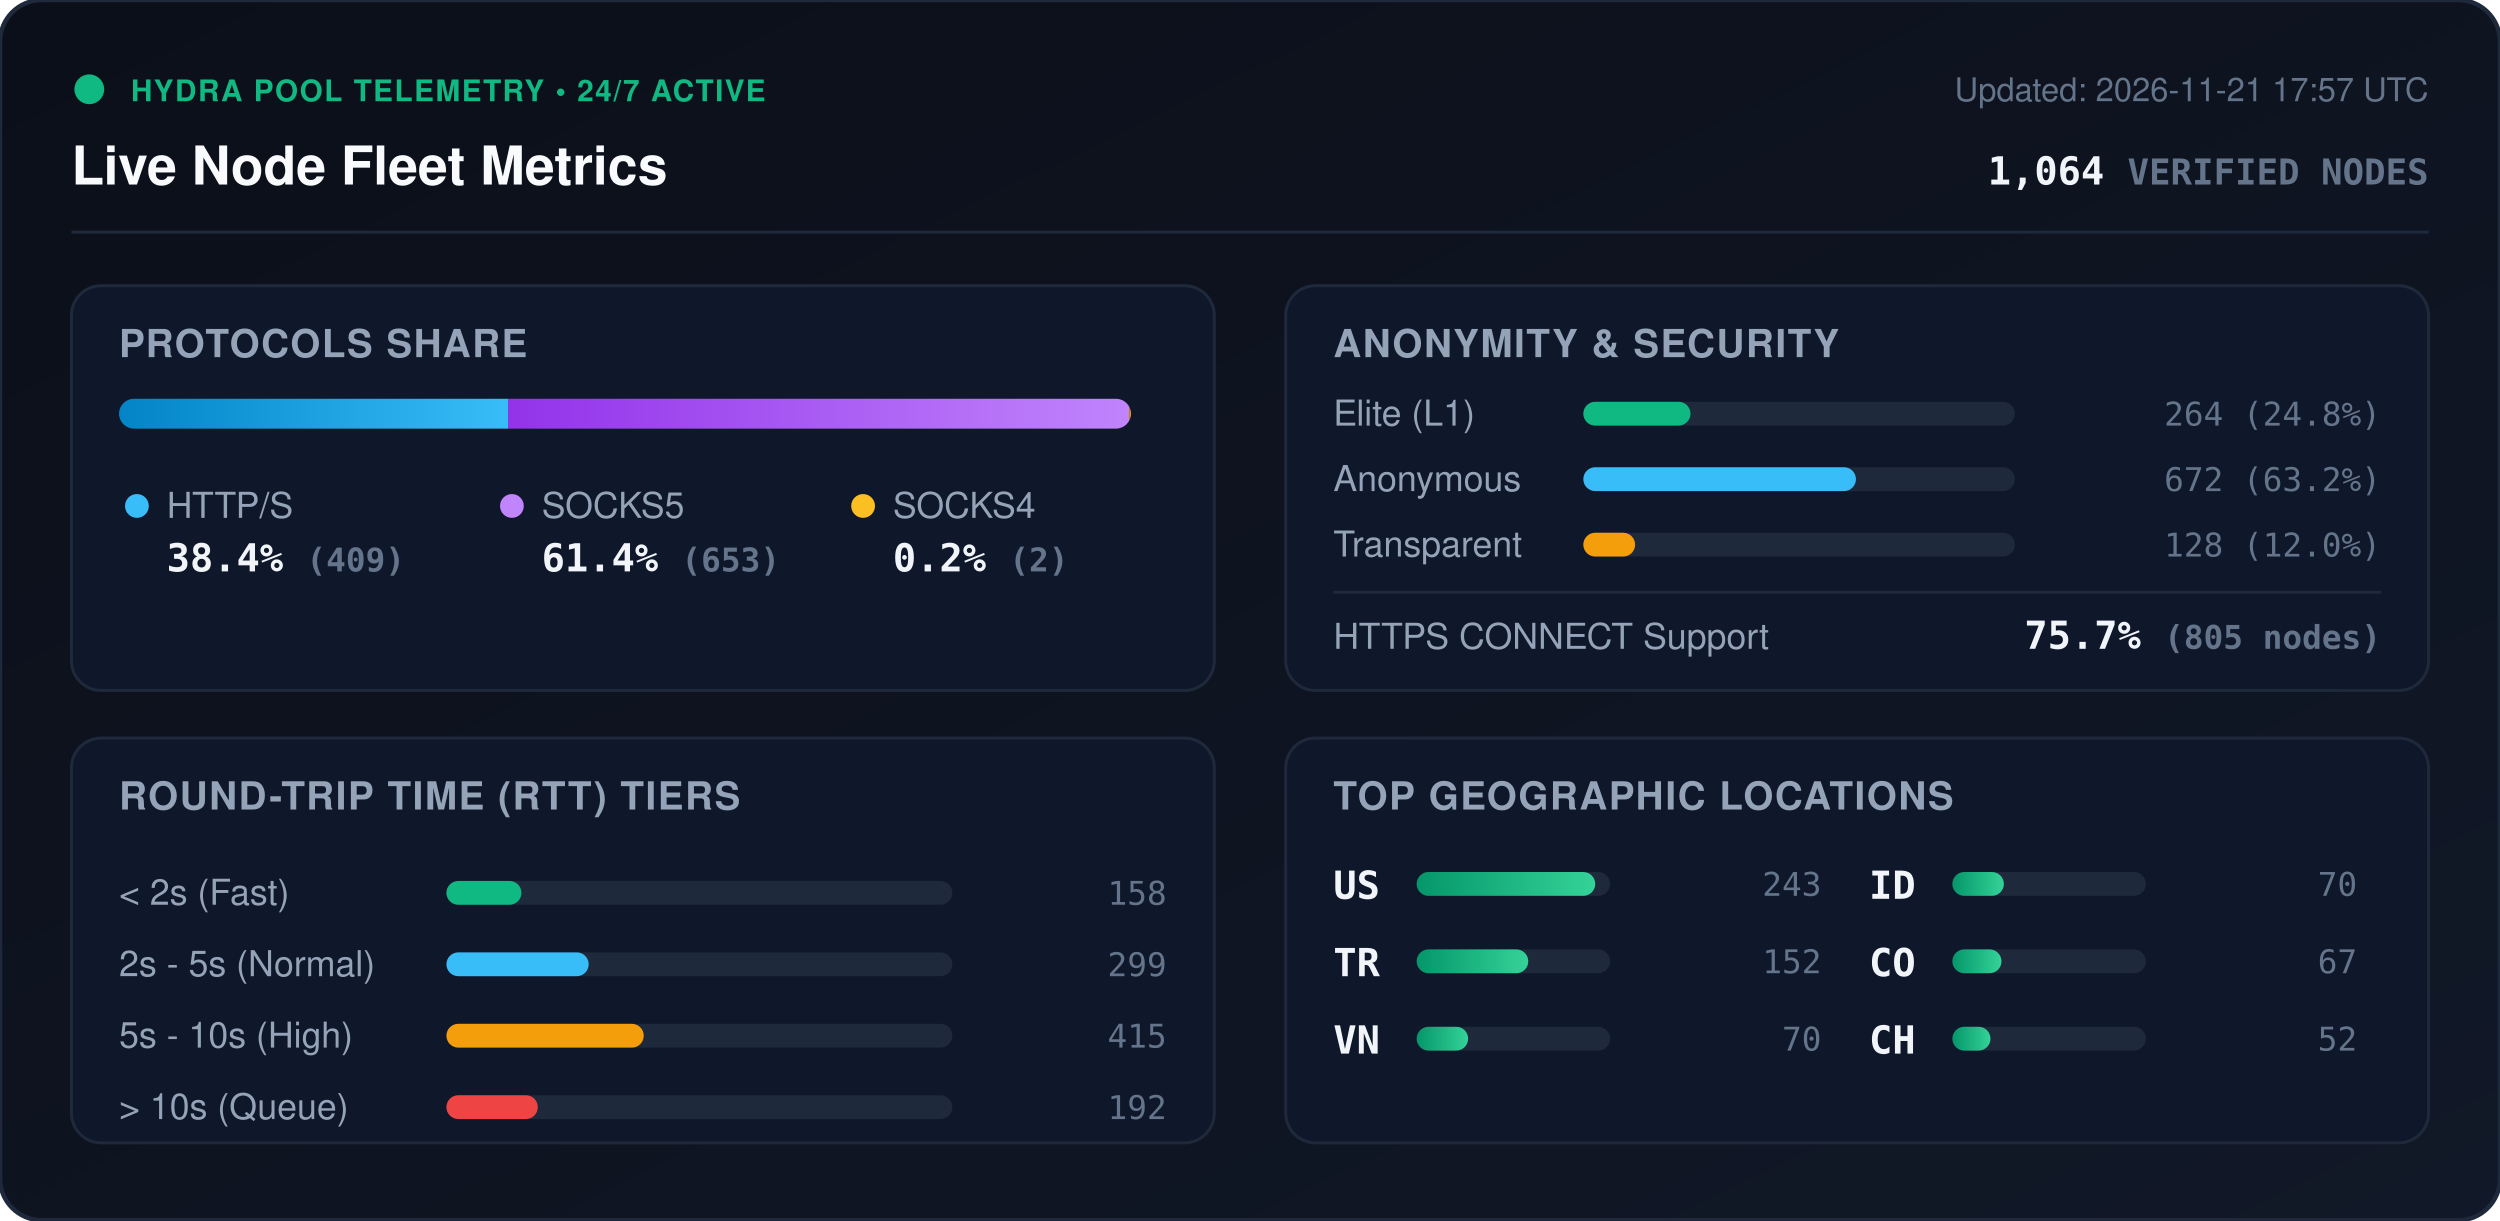
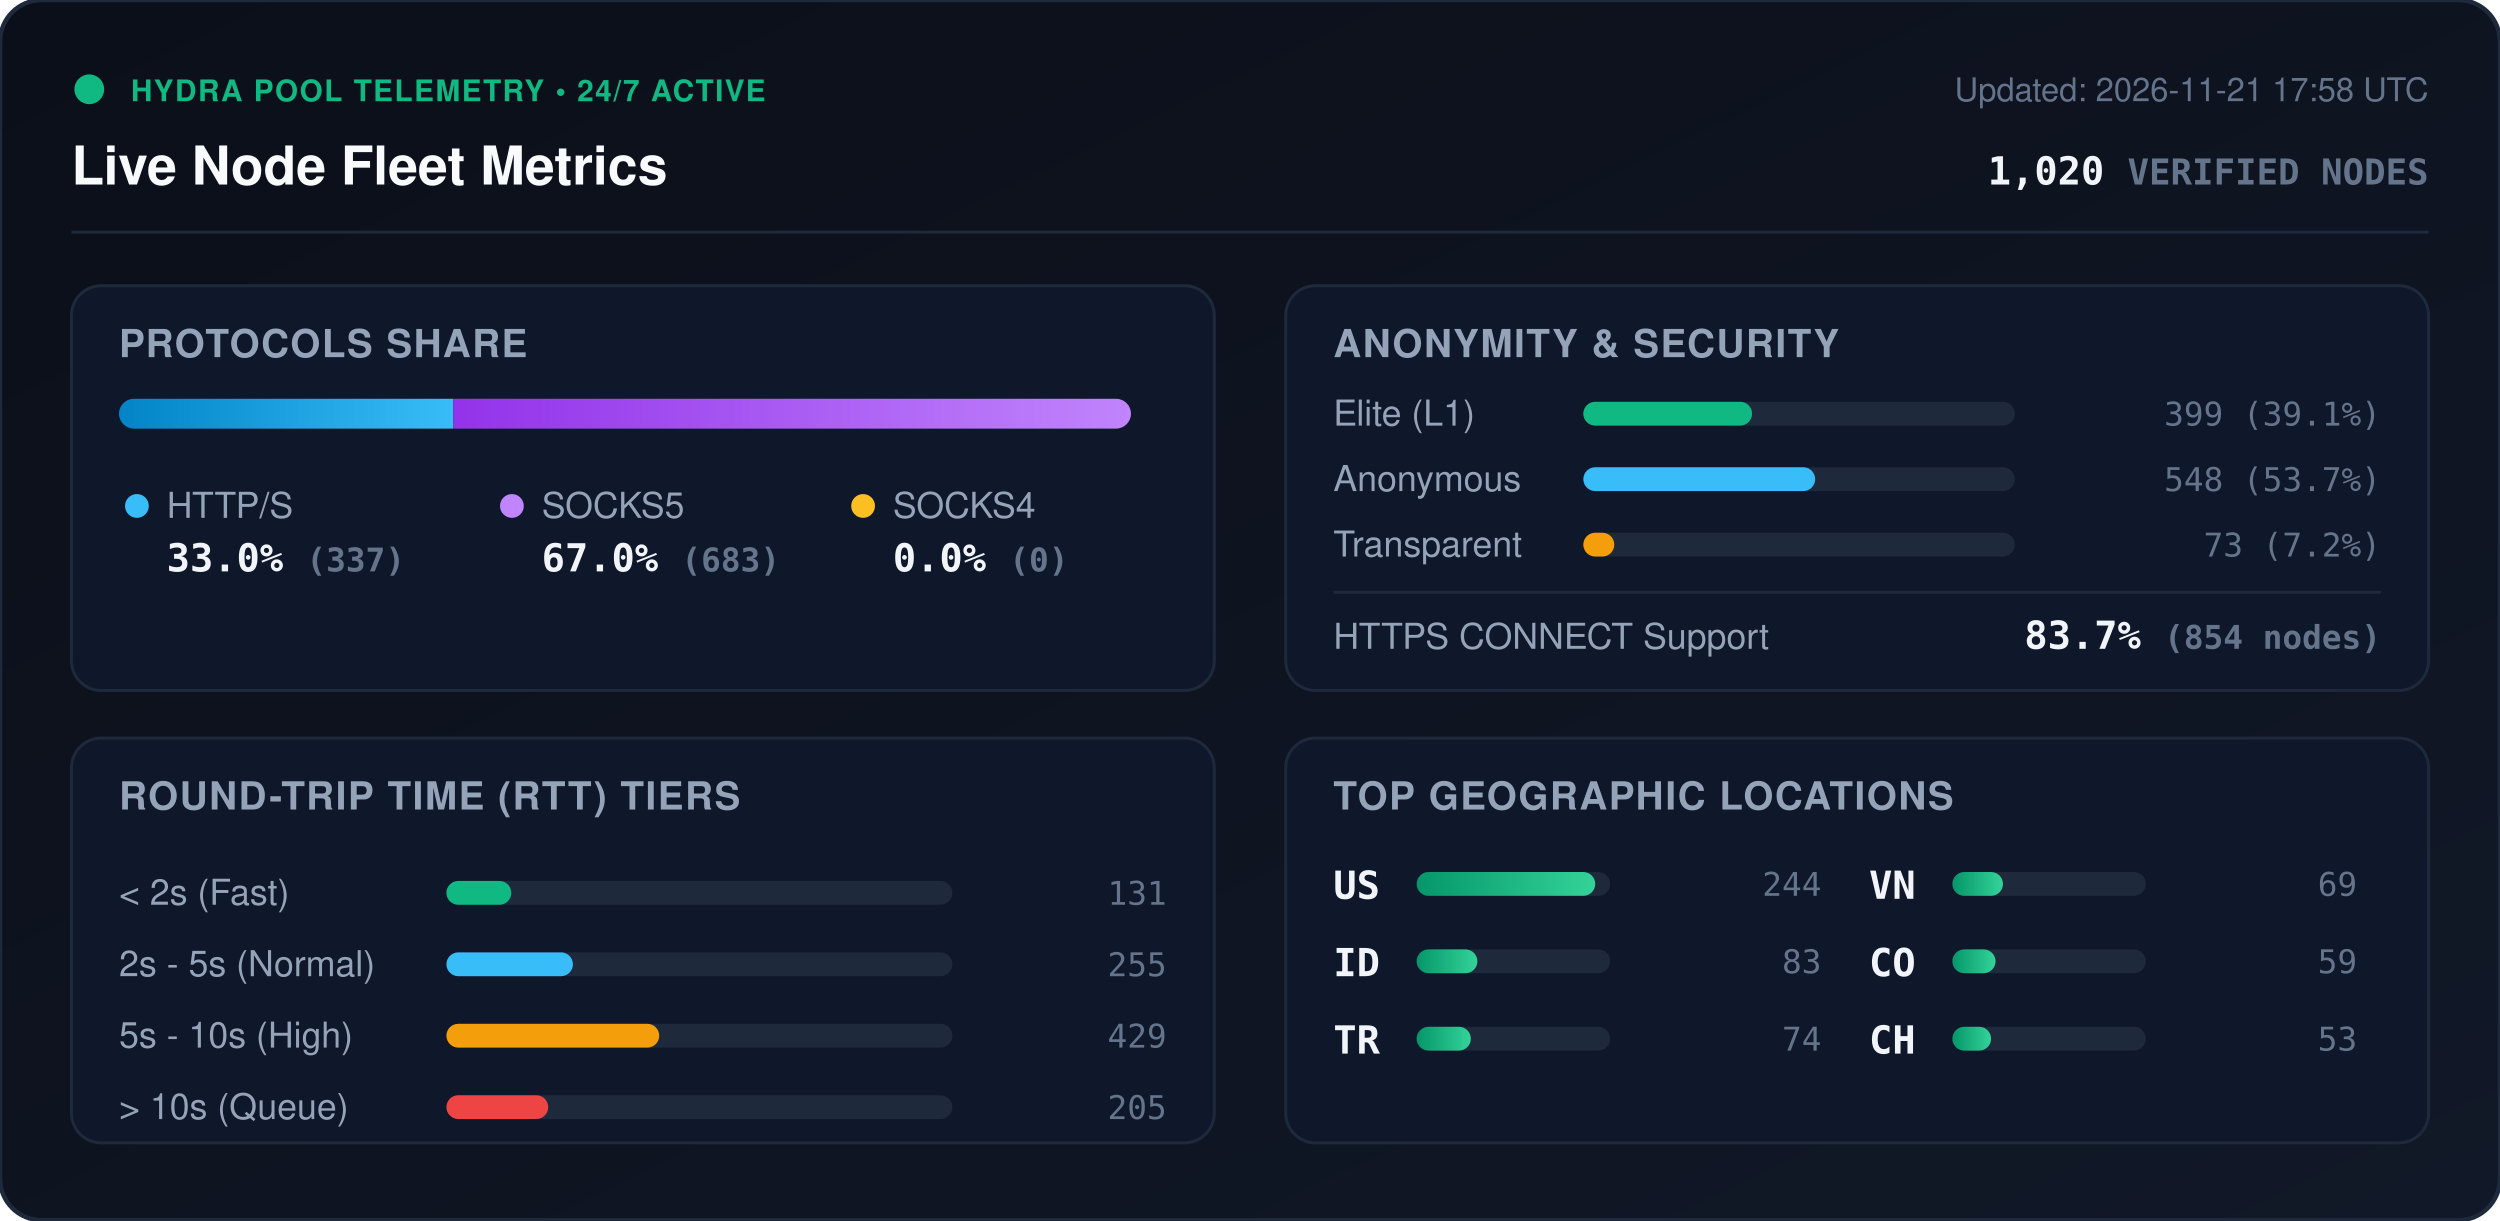
<svg xmlns="http://www.w3.org/2000/svg" viewBox="0 0 840 410" width="840" height="410" style="max-width: 100%; height: auto;">
  <defs>
    <linearGradient id="bg" x1="0%" y1="0%" x2="100%" y2="100%">
      <stop offset="0%" stop-color="#0b0f19" />
      <stop offset="100%" stop-color="#111827" />
    </linearGradient>
    <linearGradient id="bar-http" x1="0%" y1="0%" x2="100%" y2="0%">
      <stop offset="0%" stop-color="#0284c7" />
      <stop offset="100%" stop-color="#38bdf8" />
    </linearGradient>
    <linearGradient id="bar-socks5" x1="0%" y1="0%" x2="100%" y2="0%">
      <stop offset="0%" stop-color="#9333ea" />
      <stop offset="100%" stop-color="#c084fc" />
    </linearGradient>
    <linearGradient id="bar-socks4" x1="0%" y1="0%" x2="100%" y2="0%">
      <stop offset="0%" stop-color="#d97706" />
      <stop offset="100%" stop-color="#fbbf24" />
    </linearGradient>
    <linearGradient id="bar-green" x1="0%" y1="0%" x2="100%" y2="0%">
      <stop offset="0%" stop-color="#059669" />
      <stop offset="100%" stop-color="#34d399" />
    </linearGradient>
    <clipPath id="prog-track-clip">
      <rect width="340.0" height="10" rx="5" />
    </clipPath>
    <style>
      .title { font: 700 18px -apple-system, BlinkMacSystemFont, 'Segoe UI', Helvetica, Arial, sans-serif; fill: #f8fafc; }
      .sub { font: 500 11px -apple-system, BlinkMacSystemFont, 'Segoe UI', Helvetica, Arial, sans-serif; fill: #64748b; }
      .section-hdr { font: 600 13px -apple-system, BlinkMacSystemFont, 'Segoe UI', Helvetica, Arial, sans-serif; fill: #94a3b8; letter-spacing: 0.5px; }
      .metric-val { font: 700 13px -apple-system, BlinkMacSystemFont, 'Segoe UI', Helvetica, Arial, sans-serif; fill: #f1f5f9; }
      .metric-lbl { font: 500 12px -apple-system, BlinkMacSystemFont, 'Segoe UI', Helvetica, Arial, sans-serif; fill: #94a3b8; }
      .badge-txt { font: 700 10px -apple-system, BlinkMacSystemFont, 'Segoe UI', Helvetica, Arial, sans-serif; fill: #10b981; letter-spacing: 0.5px; }
      .mono { font-family: ui-monospace, SFMono-Regular, Menlo, Monaco, Consolas, monospace; }
      .pulse { animation: beacon 2s infinite ease-in-out; }
      @keyframes beacon { 0%, 100% { opacity: 1; } 50% { opacity: 0.35; } }
    </style>
  </defs>
  <rect width="840" height="410" rx="14" fill="url(#bg)" stroke="#1e293b" stroke-width="1.5" />
  <g transform="translate(24, 24)">
    <circle cx="6" cy="6" r="5" fill="#10b981" class="pulse" />
    <text x="20" y="10" class="badge-txt">HYDRA POOL TELEMETRY • 24/7 ACTIVE</text>
    <text x="0" y="38" class="title">Live Node Fleet Metrics</text>
-     <text x="792" y="10" text-anchor="end" class="sub">Updated: 2026-11-21 17:57 UTC</text>
-     <text x="792" y="38" text-anchor="end" class="metric-val mono" fill="#38bdf8">1,064 <tspan font-size="12" fill="#64748b">VERIFIED NODES</tspan>
+     <text x="792" y="10" text-anchor="end" class="sub">Updated: 2026-11-21 17:58 UTC</text>
+     <text x="792" y="38" text-anchor="end" class="metric-val mono" fill="#38bdf8">1,020 <tspan font-size="12" fill="#64748b">VERIFIED NODES</tspan>
    </text>
  </g>
  <line x1="24" y1="78" x2="816" y2="78" stroke="#1e293b" stroke-width="1" />
  <g transform="translate(24, 96)">
    <rect width="384" height="136" rx="10" fill="#0f172a" stroke="#1e293b" />
    <text x="16" y="24" class="section-hdr">PROTOCOLS SHARE</text>
    <g transform="translate(16, 38)">
      <rect width="340.0" height="10" rx="5" fill="#1e293b" />
      <g clip-path="url(#prog-track-clip)">
-         <rect x="0" width="130.7" height="10" fill="url(#bar-http)" />
-         <rect x="130.7" width="208.7" height="10" fill="url(#bar-socks5)" />
-         <rect x="339.4" width="0.6" height="10" fill="url(#bar-socks4)" />
+         <rect x="0" width="112.3" height="10" fill="url(#bar-http)" />
+         <rect x="112.3" width="227.7" height="10" fill="url(#bar-socks5)" />
+         <rect x="340.0" width="0.0" height="10" fill="url(#bar-socks4)" />
      </g>
    </g>
    <g transform="translate(16, 68)">
      <circle cx="6" cy="6" r="4" fill="#38bdf8" />
      <text x="16" y="10" class="metric-lbl">HTTP/S</text>
-       <text x="16" y="28" class="metric-val mono">38.4% <tspan font-size="11" fill="#64748b">(409)</tspan>
+       <text x="16" y="28" class="metric-val mono">33.0% <tspan font-size="11" fill="#64748b">(337)</tspan>
      </text>
      <circle cx="132" cy="6" r="4" fill="#c084fc" />
      <text x="142" y="10" class="metric-lbl">SOCKS5</text>
-       <text x="142" y="28" class="metric-val mono">61.4% <tspan font-size="11" fill="#64748b">(653)</tspan>
+       <text x="142" y="28" class="metric-val mono">67.0% <tspan font-size="11" fill="#64748b">(683)</tspan>
      </text>
      <circle cx="250" cy="6" r="4" fill="#fbbf24" />
      <text x="260" y="10" class="metric-lbl">SOCKS4</text>
-       <text x="260" y="28" class="metric-val mono">0.2% <tspan font-size="11" fill="#64748b">(2)</tspan>
+       <text x="260" y="28" class="metric-val mono">0.0% <tspan font-size="11" fill="#64748b">(0)</tspan>
      </text>
    </g>
  </g>
  <g transform="translate(432, 96)">
    <rect width="384" height="136" rx="10" fill="#0f172a" stroke="#1e293b" />
    <text x="16" y="24" class="section-hdr">ANONYMITY &amp; SECURITY</text>
    <text x="16" y="47" class="metric-lbl">Elite (L1)</text>
    <rect x="100" y="39" width="145.0" height="8" rx="4" fill="#1e293b" />
-     <rect x="100" y="39" width="36.0" height="8" rx="4" fill="#10b981" />
-     <text x="368" y="47" text-anchor="end" class="mono sub" fill="#e2e8f0">264 (24.8%)</text>
+     <rect x="100" y="39" width="56.7" height="8" rx="4" fill="#10b981" />
+     <text x="368" y="47" text-anchor="end" class="mono sub" fill="#e2e8f0">399 (39.1%)</text>
    <text x="16" y="69" class="metric-lbl">Anonymous</text>
    <rect x="100" y="61" width="145.0" height="8" rx="4" fill="#1e293b" />
-     <rect x="100" y="61" width="91.6" height="8" rx="4" fill="#38bdf8" />
-     <text x="368" y="69" text-anchor="end" class="mono sub" fill="#e2e8f0">672 (63.2%)</text>
+     <rect x="100" y="61" width="77.9" height="8" rx="4" fill="#38bdf8" />
+     <text x="368" y="69" text-anchor="end" class="mono sub" fill="#e2e8f0">548 (53.7%)</text>
    <text x="16" y="91" class="metric-lbl">Transparent</text>
    <rect x="100" y="83" width="145.0" height="8" rx="4" fill="#1e293b" />
-     <rect x="100" y="83" width="17.4" height="8" rx="4" fill="#f59e0b" />
-     <text x="368" y="91" text-anchor="end" class="mono sub" fill="#e2e8f0">128 (12.0%)</text>
+     <rect x="100" y="83" width="10.4" height="8" rx="4" fill="#f59e0b" />
+     <text x="368" y="91" text-anchor="end" class="mono sub" fill="#e2e8f0">73 (7.2%)</text>
    <line x1="16" y1="103" x2="368" y2="103" stroke="#1e293b" stroke-width="1" />
    <text x="16" y="122" class="metric-lbl">HTTPS CONNECT Support</text>
-     <text x="368" y="122" text-anchor="end" class="metric-val mono" fill="#34d399">75.7% <tspan font-size="11" fill="#64748b">(805 nodes)</tspan>
+     <text x="368" y="122" text-anchor="end" class="metric-val mono" fill="#34d399">83.7% <tspan font-size="11" fill="#64748b">(854 nodes)</tspan>
    </text>
  </g>
  <g transform="translate(24, 248)">
    <rect width="384" height="136" rx="10" fill="#0f172a" stroke="#1e293b" />
    <text x="16" y="24" class="section-hdr">ROUND-TRIP TIME (RTT) TIERS</text>
    <g transform="translate(16, 42)">
      <text x="0" y="14" class="metric-lbl">&lt; 2s (Fast)</text>
      <rect x="110" y="6" width="170" height="8" rx="4" fill="#1e293b" />
-       <rect x="110" y="6" width="25.2" height="8" rx="4" fill="#10b981" />
-       <text x="352" y="14" text-anchor="end" class="mono sub">158</text>
+       <rect x="110" y="6" width="21.8" height="8" rx="4" fill="#10b981" />
+       <text x="352" y="14" text-anchor="end" class="mono sub">131</text>
      <text x="0" y="38" class="metric-lbl">2s - 5s (Normal)</text>
      <rect x="110" y="30" width="170" height="8" rx="4" fill="#1e293b" />
-       <rect x="110" y="30" width="47.8" height="8" rx="4" fill="#38bdf8" />
-       <text x="352" y="38" text-anchor="end" class="mono sub">299</text>
+       <rect x="110" y="30" width="42.5" height="8" rx="4" fill="#38bdf8" />
+       <text x="352" y="38" text-anchor="end" class="mono sub">255</text>
      <text x="0" y="62" class="metric-lbl">5s - 10s (High)</text>
      <rect x="110" y="54" width="170" height="8" rx="4" fill="#1e293b" />
-       <rect x="110" y="54" width="66.3" height="8" rx="4" fill="#f59e0b" />
-       <text x="352" y="62" text-anchor="end" class="mono sub">415</text>
+       <rect x="110" y="54" width="71.5" height="8" rx="4" fill="#f59e0b" />
+       <text x="352" y="62" text-anchor="end" class="mono sub">429</text>
      <text x="0" y="86" class="metric-lbl">&gt; 10s (Queue)</text>
      <rect x="110" y="78" width="170" height="8" rx="4" fill="#1e293b" />
-       <rect x="110" y="78" width="30.7" height="8" rx="4" fill="#ef4444" />
-       <text x="352" y="86" text-anchor="end" class="mono sub">192</text>
+       <rect x="110" y="78" width="34.2" height="8" rx="4" fill="#ef4444" />
+       <text x="352" y="86" text-anchor="end" class="mono sub">205</text>
    </g>
  </g>
  <g transform="translate(432, 248)">
    <rect width="384" height="136" rx="10" fill="#0f172a" stroke="#1e293b" />
    <text x="16" y="24" class="section-hdr">TOP GEOGRAPHIC LOCATIONS</text>
    <g transform="translate(16, 42)">
      <g transform="translate(0, 0)">
        <text x="0" y="12" class="mono metric-val" font-size="12">US</text>
        <rect x="28" y="3" width="65" height="8" rx="4" fill="#1e293b" />
        <rect x="28" y="3" width="60.0" height="8" rx="4" fill="url(#bar-green)" />
-         <text x="164" y="11" text-anchor="end" class="mono sub">243</text>
+         <text x="164" y="11" text-anchor="end" class="mono sub">244</text>
      </g>
      <g transform="translate(0, 26)">
+         <text x="0" y="12" class="mono metric-val" font-size="12">ID</text>
+         <rect x="28" y="3" width="65" height="8" rx="4" fill="#1e293b" />
+         <rect x="28" y="3" width="20.4" height="8" rx="4" fill="url(#bar-green)" />
+         <text x="164" y="11" text-anchor="end" class="mono sub">83</text>
+       </g>
+       <g transform="translate(0, 52)">
        <text x="0" y="12" class="mono metric-val" font-size="12">TR</text>
        <rect x="28" y="3" width="65" height="8" rx="4" fill="#1e293b" />
-         <rect x="28" y="3" width="37.5" height="8" rx="4" fill="url(#bar-green)" />
-         <text x="164" y="11" text-anchor="end" class="mono sub">152</text>
+         <rect x="28" y="3" width="18.2" height="8" rx="4" fill="url(#bar-green)" />
+         <text x="164" y="11" text-anchor="end" class="mono sub">74</text>
      </g>
-       <g transform="translate(0, 52)">
+       <g transform="translate(180, 0)">
        <text x="0" y="12" class="mono metric-val" font-size="12">VN</text>
        <rect x="28" y="3" width="65" height="8" rx="4" fill="#1e293b" />
-         <rect x="28" y="3" width="17.3" height="8" rx="4" fill="url(#bar-green)" />
-         <text x="164" y="11" text-anchor="end" class="mono sub">70</text>
-       </g>
-       <g transform="translate(180, 0)">
-         <text x="0" y="12" class="mono metric-val" font-size="12">ID</text>
-         <rect x="28" y="3" width="65" height="8" rx="4" fill="#1e293b" />
-         <rect x="28" y="3" width="17.3" height="8" rx="4" fill="url(#bar-green)" />
-         <text x="164" y="11" text-anchor="end" class="mono sub">70</text>
+         <rect x="28" y="3" width="17.0" height="8" rx="4" fill="url(#bar-green)" />
+         <text x="164" y="11" text-anchor="end" class="mono sub">69</text>
      </g>
      <g transform="translate(180, 26)">
        <text x="0" y="12" class="mono metric-val" font-size="12">CO</text>
        <rect x="28" y="3" width="65" height="8" rx="4" fill="#1e293b" />
-         <rect x="28" y="3" width="16.5" height="8" rx="4" fill="url(#bar-green)" />
-         <text x="164" y="11" text-anchor="end" class="mono sub">67</text>
+         <rect x="28" y="3" width="14.5" height="8" rx="4" fill="url(#bar-green)" />
+         <text x="164" y="11" text-anchor="end" class="mono sub">59</text>
      </g>
      <g transform="translate(180, 52)">
        <text x="0" y="12" class="mono metric-val" font-size="12">CH</text>
        <rect x="28" y="3" width="65" height="8" rx="4" fill="#1e293b" />
-         <rect x="28" y="3" width="12.8" height="8" rx="4" fill="url(#bar-green)" />
-         <text x="164" y="11" text-anchor="end" class="mono sub">52</text>
+         <rect x="28" y="3" width="13.0" height="8" rx="4" fill="url(#bar-green)" />
+         <text x="164" y="11" text-anchor="end" class="mono sub">53</text>
      </g>
    </g>
  </g>
</svg>
